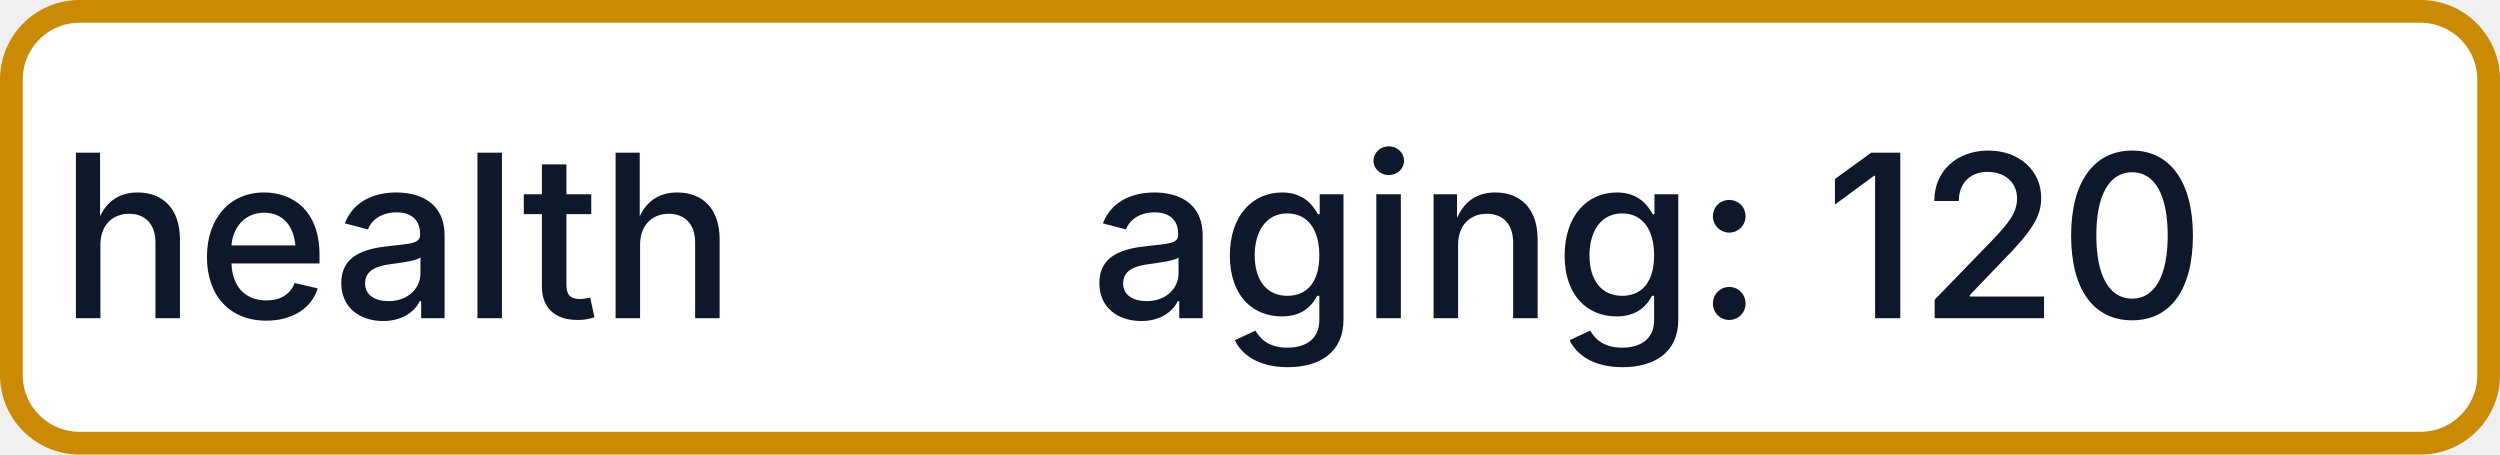
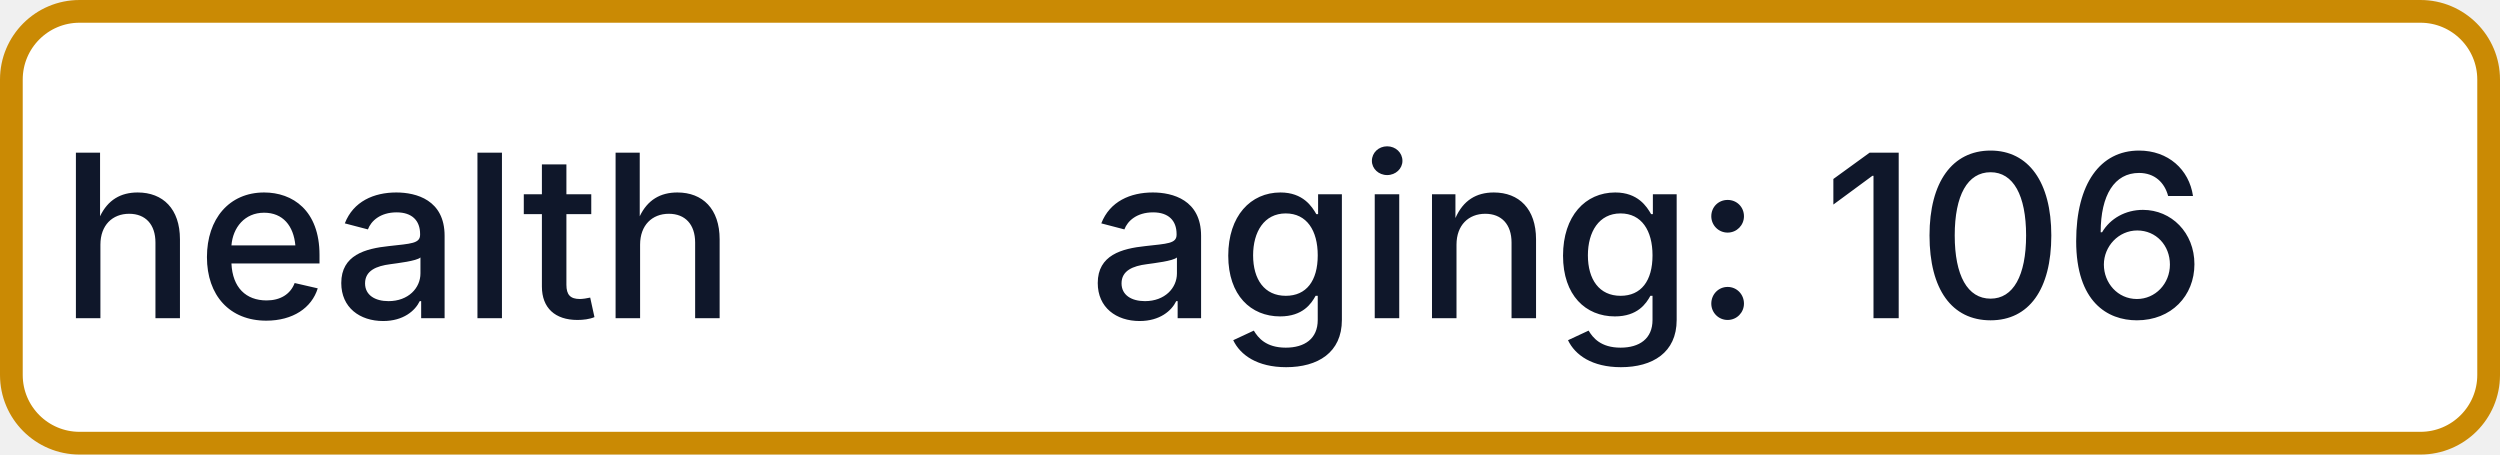
- <svg xmlns="http://www.w3.org/2000/svg" width="110" height="20" role="img" aria-label="health: aging: 120">
+ <svg xmlns="http://www.w3.org/2000/svg" width="110" height="20" role="img" aria-label="health: aging: 106">
  <rect x="0.5" y="0.5" width="109" height="19" rx="3" fill="#FFFFFF" stroke="#CA8A04" stroke-width="1" />
  <g fill="#0F172A" text-anchor="middle" font-family="-apple-system,BlinkMacSystemFont,Segoe UI,sans-serif" font-size="10" font-weight="500">
    <text x="17.5" y="14">health</text>
-     <text x="72.5" y="14" textLength="68" lengthAdjust="spacingAndGlyphs">aging: 120</text>
+     <text x="72.5" y="14" textLength="68" lengthAdjust="spacingAndGlyphs">aging: 106</text>
  </g>
</svg>
